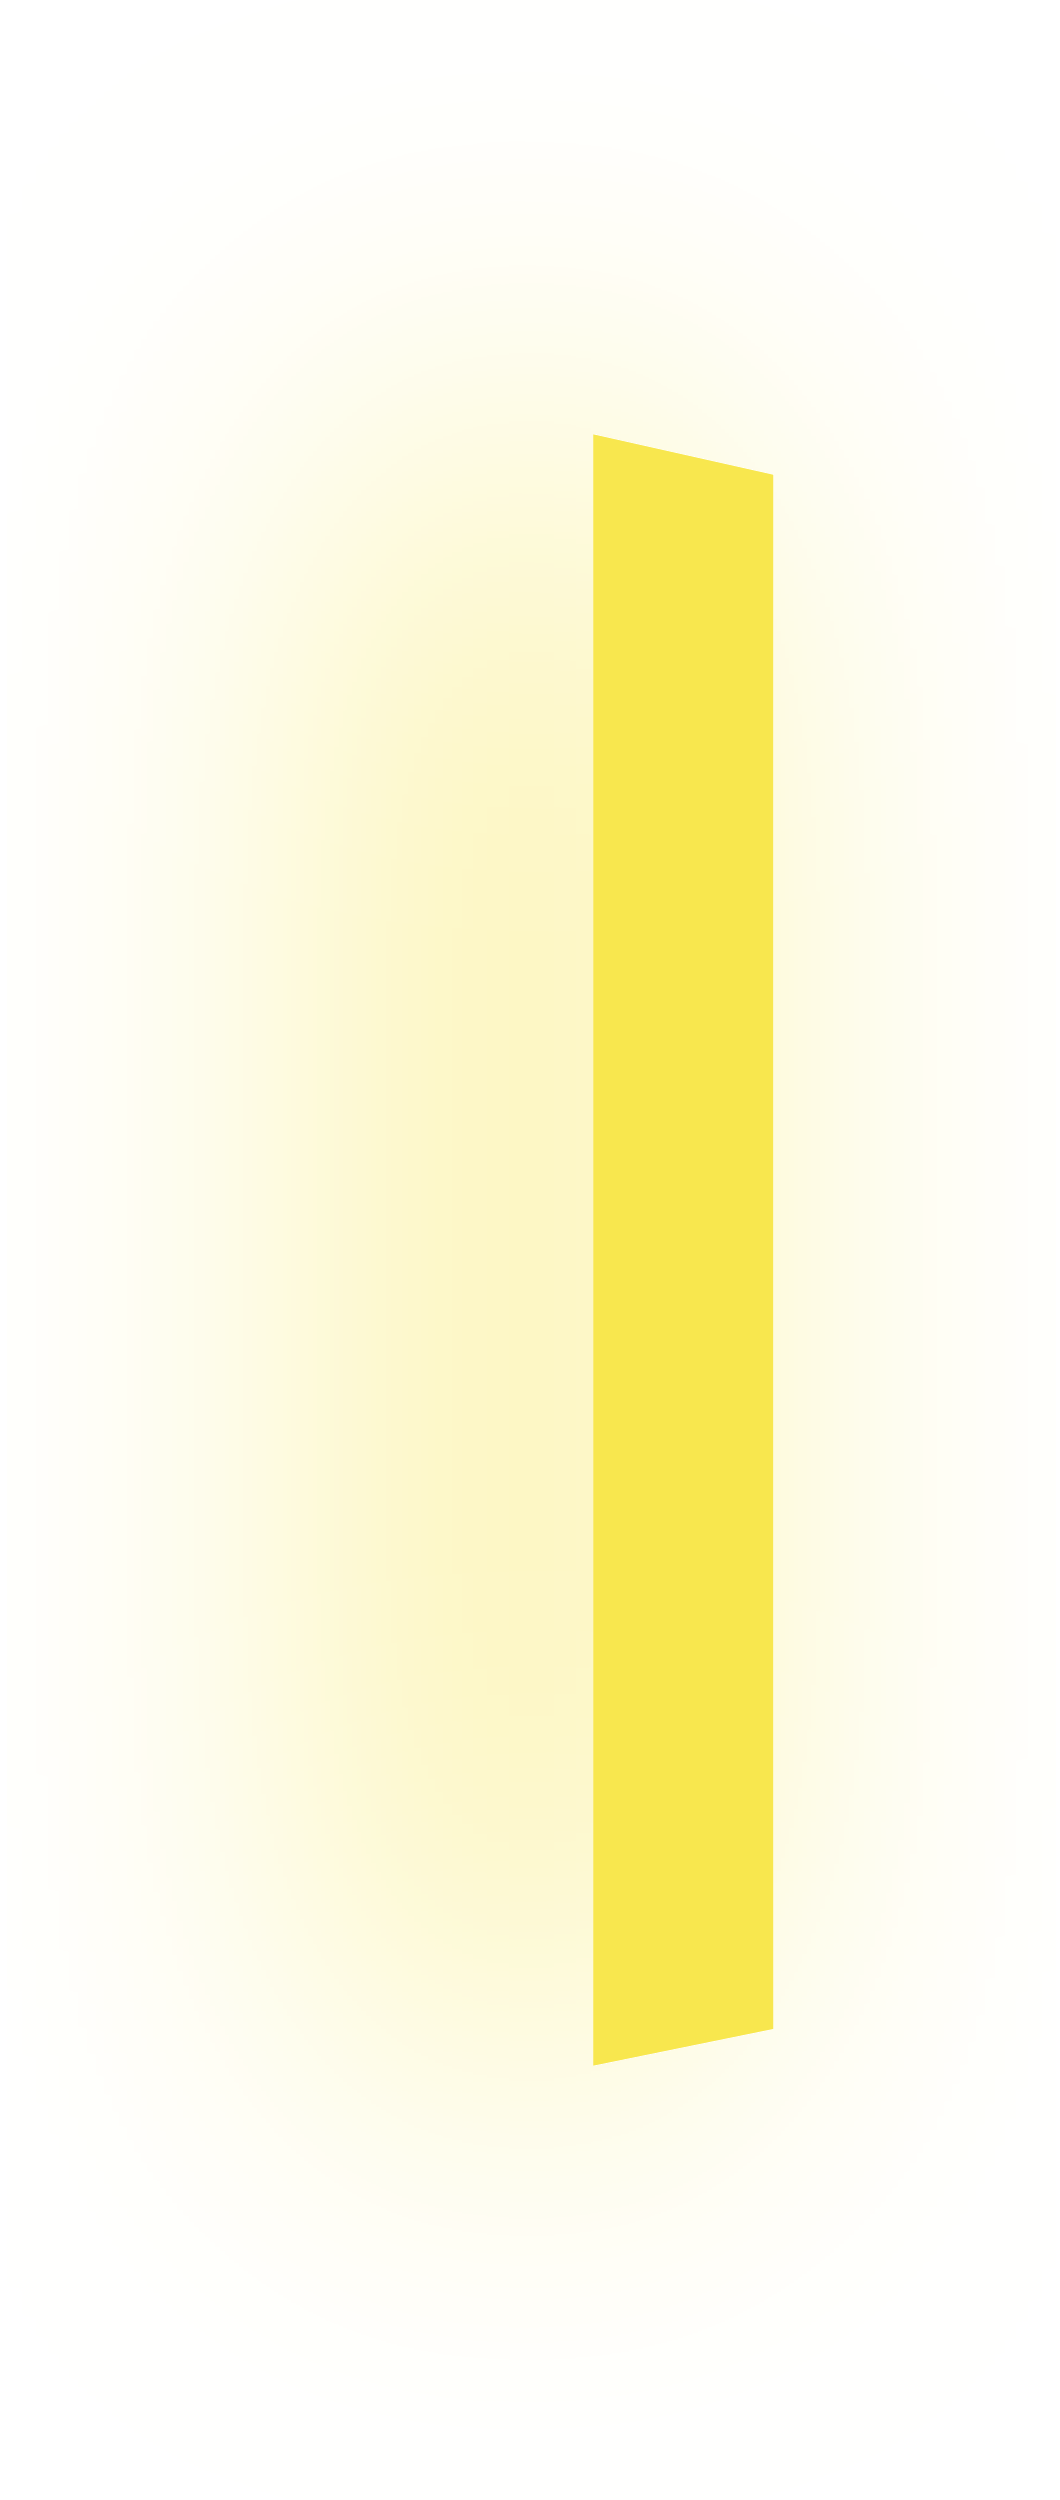
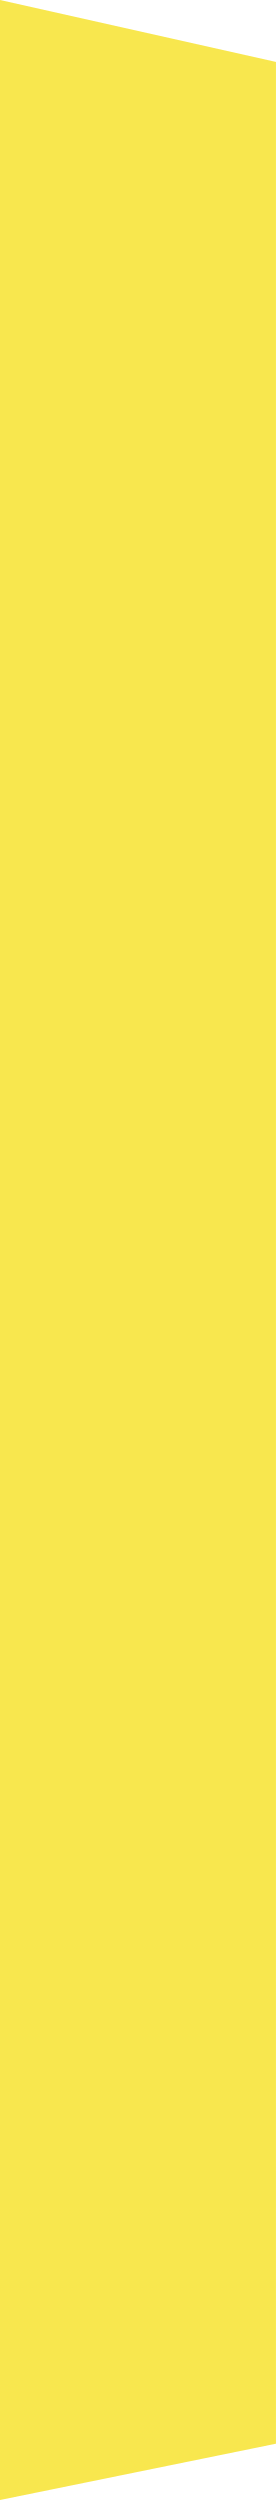
- <svg xmlns="http://www.w3.org/2000/svg" width="100" height="236" viewBox="0 0 100 236" fill="none">
-   <g filter="url(#filter0_d_14_59)">
-     <path d="M56 41L73 44.815V191.532L56 195V41Z" fill="#F8E74E" />
-   </g>
-   <defs>
-     <filter id="filter0_d_14_59" x="0.734" y="0.062" width="98.876" height="235.876" filterUnits="userSpaceOnUse" color-interpolation-filters="sRGB">
-       <feFlood flood-opacity="0" result="BackgroundImageFix" />
-       <feColorMatrix in="SourceAlpha" type="matrix" values="0 0 0 0 0 0 0 0 0 0 0 0 0 0 0 0 0 0 127 0" result="hardAlpha" />
-       <feOffset dx="-14.328" />
-       <feGaussianBlur stdDeviation="20.469" />
-       <feComposite in2="hardAlpha" operator="out" />
-       <feColorMatrix type="matrix" values="0 0 0 0 0.972 0 0 0 0 0.905 0 0 0 0 0.305 0 0 0 1 0" />
-       <feBlend mode="normal" in2="BackgroundImageFix" result="effect1_dropShadow_14_59" />
-       <feBlend mode="normal" in="SourceGraphic" in2="effect1_dropShadow_14_59" result="shape" />
-     </filter>
-   </defs>
+ <svg xmlns="http://www.w3.org/2000/svg" width="17" height="154" viewBox="0 0 17 154" fill="none">
+   <path d="M0 0L17 3.815V150.532L0 154V0Z" fill="#F8E74E" />
</svg>
